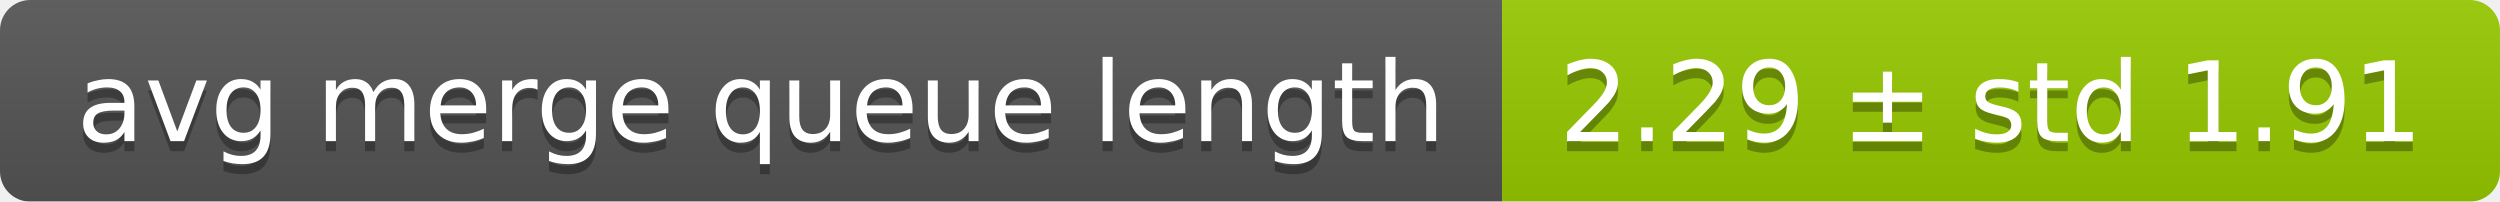
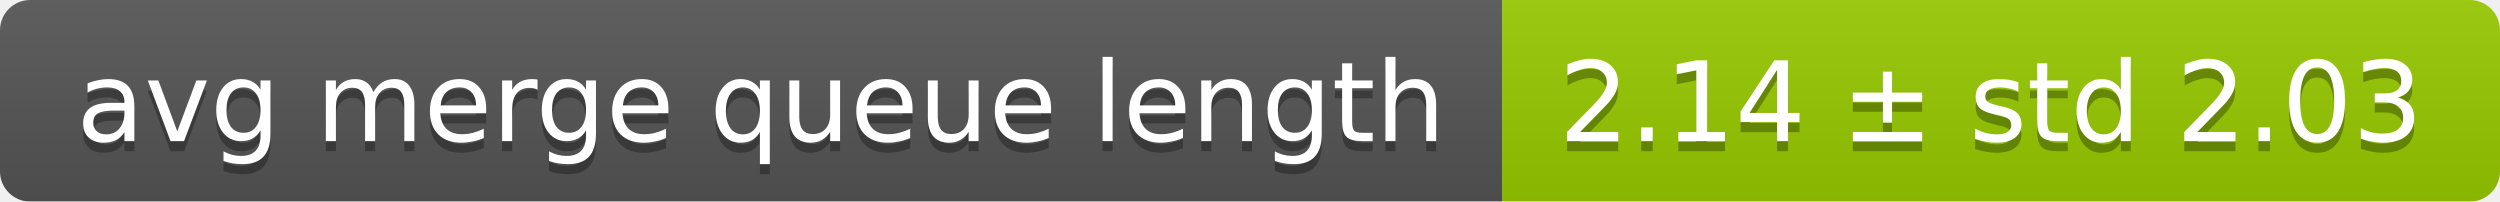
<svg xmlns="http://www.w3.org/2000/svg" width="248" height="20">
  <linearGradient id="smooth" x2="0" y2="100%">
    <stop offset="0" stop-color="#bbb" stop-opacity=".1" />
    <stop offset="1" stop-opacity=".1" />
  </linearGradient>
  <mask id="round">
    <rect width="248" height="20" rx="3" fill="#fff" />
  </mask>
  <g mask="url(#round)">
    <rect width="149" height="20" fill="#555" />
    <rect x="149" width="99" height="20" fill="#97ca00" />
    <rect width="248" height="20" fill="url(#smooth)" />
  </g>
  <g fill="#fff" text-anchor="middle" font-family="DejaVu Sans,Verdana,Geneva,sans-serif" font-size="11">
    <text x="75.5" y="15" fill="#010101" fill-opacity=".3">avg merge queue length</text>
    <text x="75.5" y="14">avg merge queue length</text>
-     <text x="197.5" y="15" fill="#010101" fill-opacity=".3">2.29 ± std 1.91</text>
-     <text x="197.5" y="14">2.29 ± std 1.91</text>
+     <text x="197.5" y="15" fill="#010101" fill-opacity=".3">2.14 ± std 2.03</text>
+     <text x="197.5" y="14">2.14 ± std 2.03</text>
  </g>
</svg>
